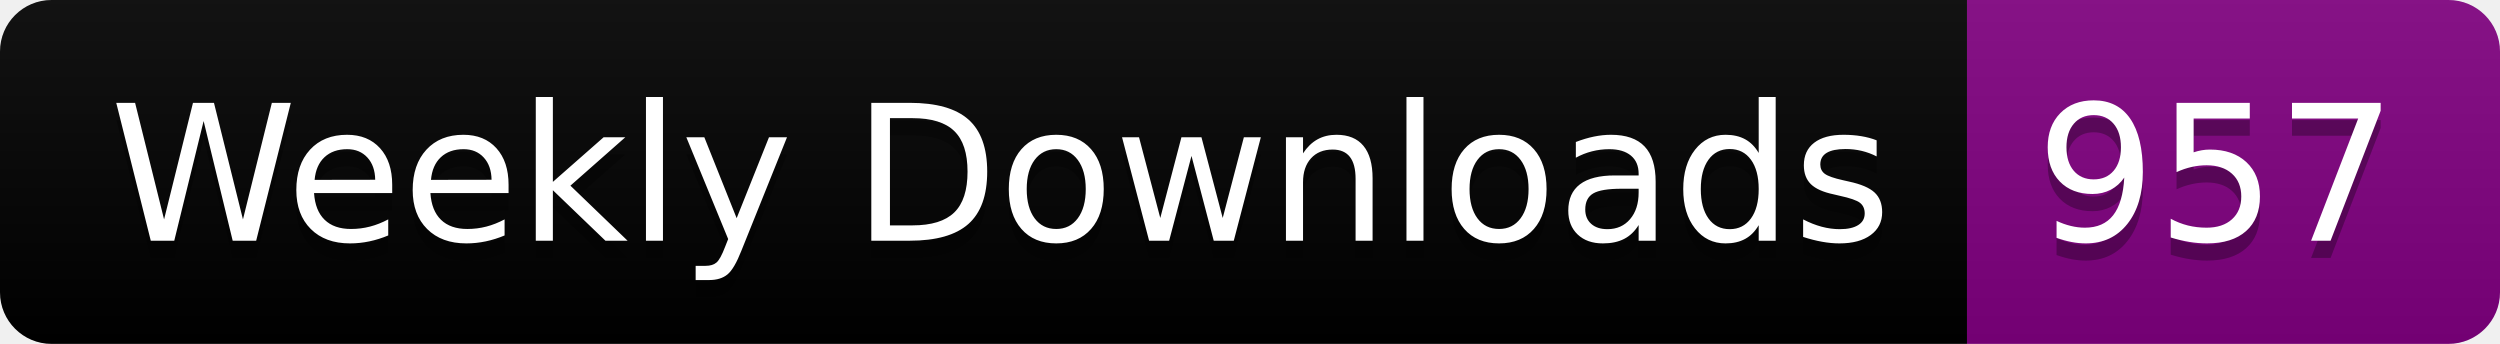
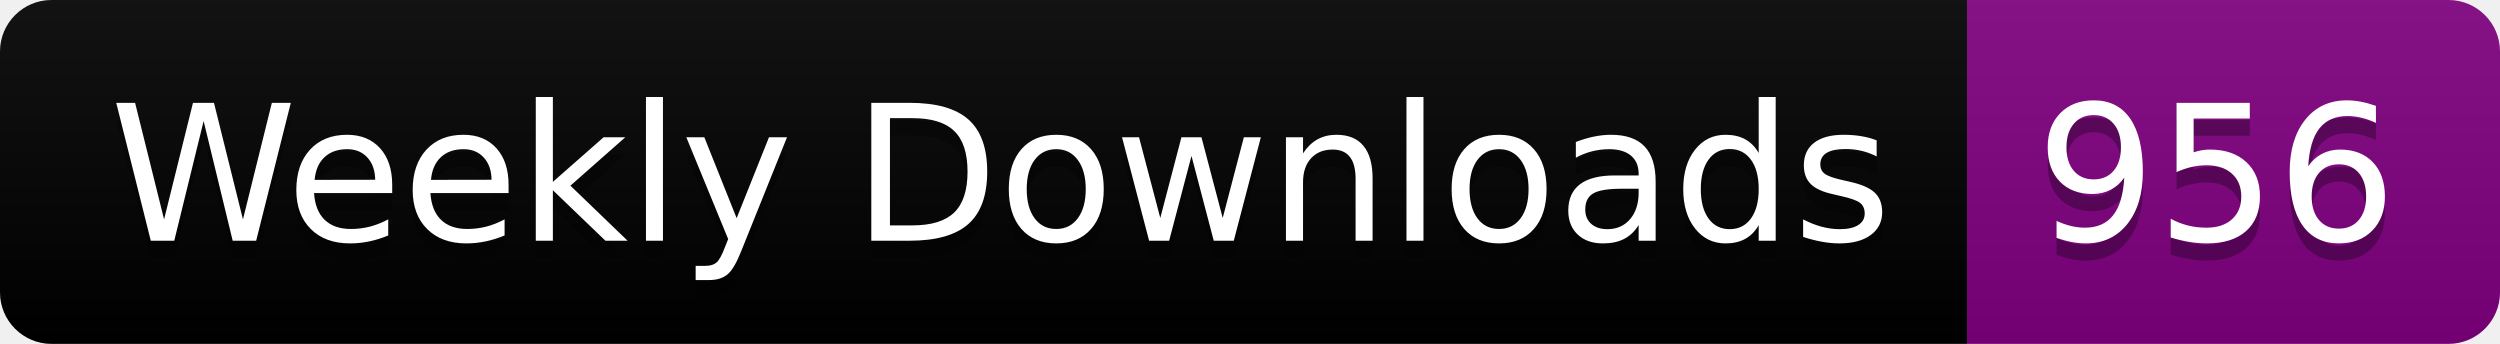
<svg xmlns="http://www.w3.org/2000/svg" width="145.4" height="20">
  <linearGradient id="smooth" x2="0" y2="100%">
    <stop offset="0" stop-color="#bbb" stop-opacity=".1" />
    <stop offset="1" stop-opacity=".1" />
  </linearGradient>
  <clipPath id="round">
    <rect width="145.4" height="20" rx="3" fill="#fff" />
  </clipPath>
  <g clip-path="url(#round)">
    <rect width="114.4" height="20" fill="black" />
    <rect x="114.4" width="31.0" height="20" fill="purple" />
    <rect width="145.4" height="20" fill="url(#smooth)" />
  </g>
  <g fill="#fff" text-anchor="middle" font-family="DejaVu Sans,Verdana,Geneva,sans-serif" font-size="110">
    <text x="582.0" y="150" fill="#010101" fill-opacity=".3" transform="scale(0.1)" textLength="1044.0" lengthAdjust="spacing">Weekly Downloads</text>
    <text x="582.0" y="140" transform="scale(0.1)" textLength="1044.0" lengthAdjust="spacing">Weekly Downloads</text>
-     <text x="1289.0" y="150" fill="#010101" fill-opacity=".3" transform="scale(0.1)" textLength="210.0" lengthAdjust="spacing">957</text>
-     <text x="1289.0" y="140" transform="scale(0.1)" textLength="210.0" lengthAdjust="spacing">957</text>
+     <text x="1289.0" y="150" fill="#010101" fill-opacity=".3" transform="scale(0.1)" textLength="210.0" lengthAdjust="spacing">956</text>
+     <text x="1289.0" y="140" transform="scale(0.1)" textLength="210.0" lengthAdjust="spacing">956</text>
  </g>
</svg>
